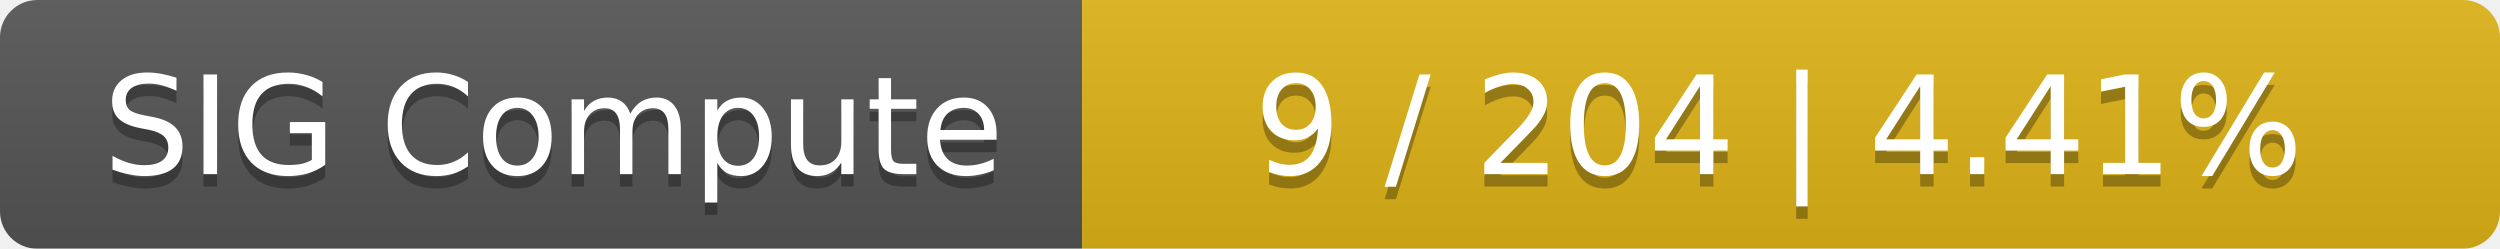
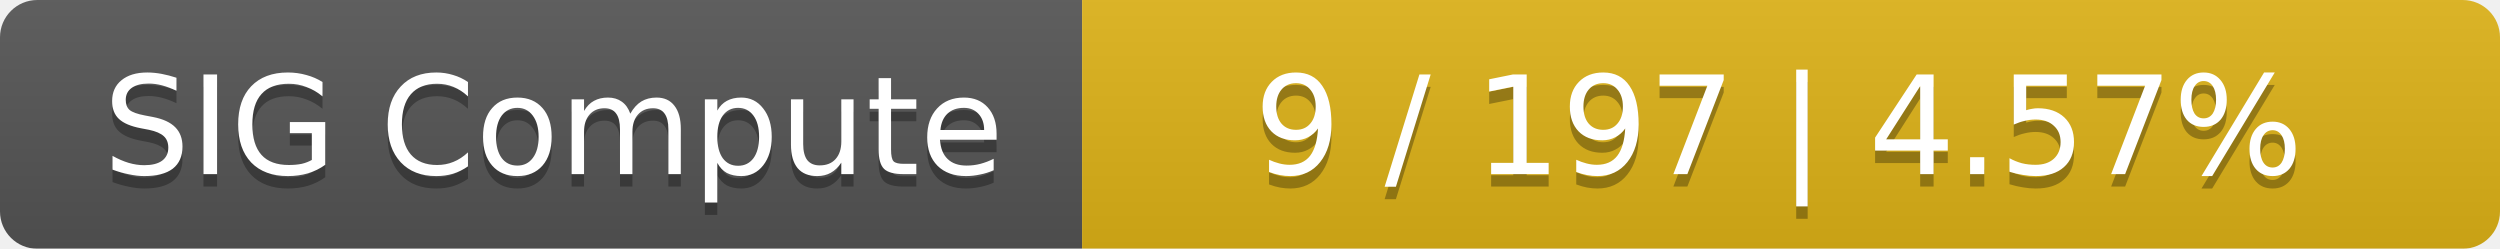
<svg xmlns="http://www.w3.org/2000/svg" width="201" height="20">
  <linearGradient id="smooth" x2="0" y2="100%">
    <stop offset="0" stop-color="#bbb" stop-opacity=".1" />
    <stop offset="1" stop-opacity=".1" />
  </linearGradient>
  <mask id="round">
    <rect width="201" height="20" rx="3" fill="#fff" />
  </mask>
  <g mask="url(#round)">
    <rect width="87" height="20" fill="#555" />
    <rect x="87" width="114" height="20" fill="#dfb317" />
    <rect width="201" height="20" fill="url(#smooth)" />
  </g>
  <g fill="#fff" text-anchor="middle" font-family="DejaVu Sans,Verdana,Geneva,sans-serif" font-size="11">
    <text x="44.5" y="15" fill="#010101" fill-opacity=".3">SIG Compute</text>
    <text x="44.5" y="14">SIG Compute</text>
-     <text x="143" y="15" fill="#010101" fill-opacity=".3">9 / 204    |    4.41%</text>
-     <text x="143" y="14">9 / 204    |    4.41%</text>
+     <text x="143" y="15" fill="#010101" fill-opacity=".3">9 / 197    |    4.57%</text>
+     <text x="143" y="14">9 / 197    |    4.57%</text>
  </g>
</svg>
